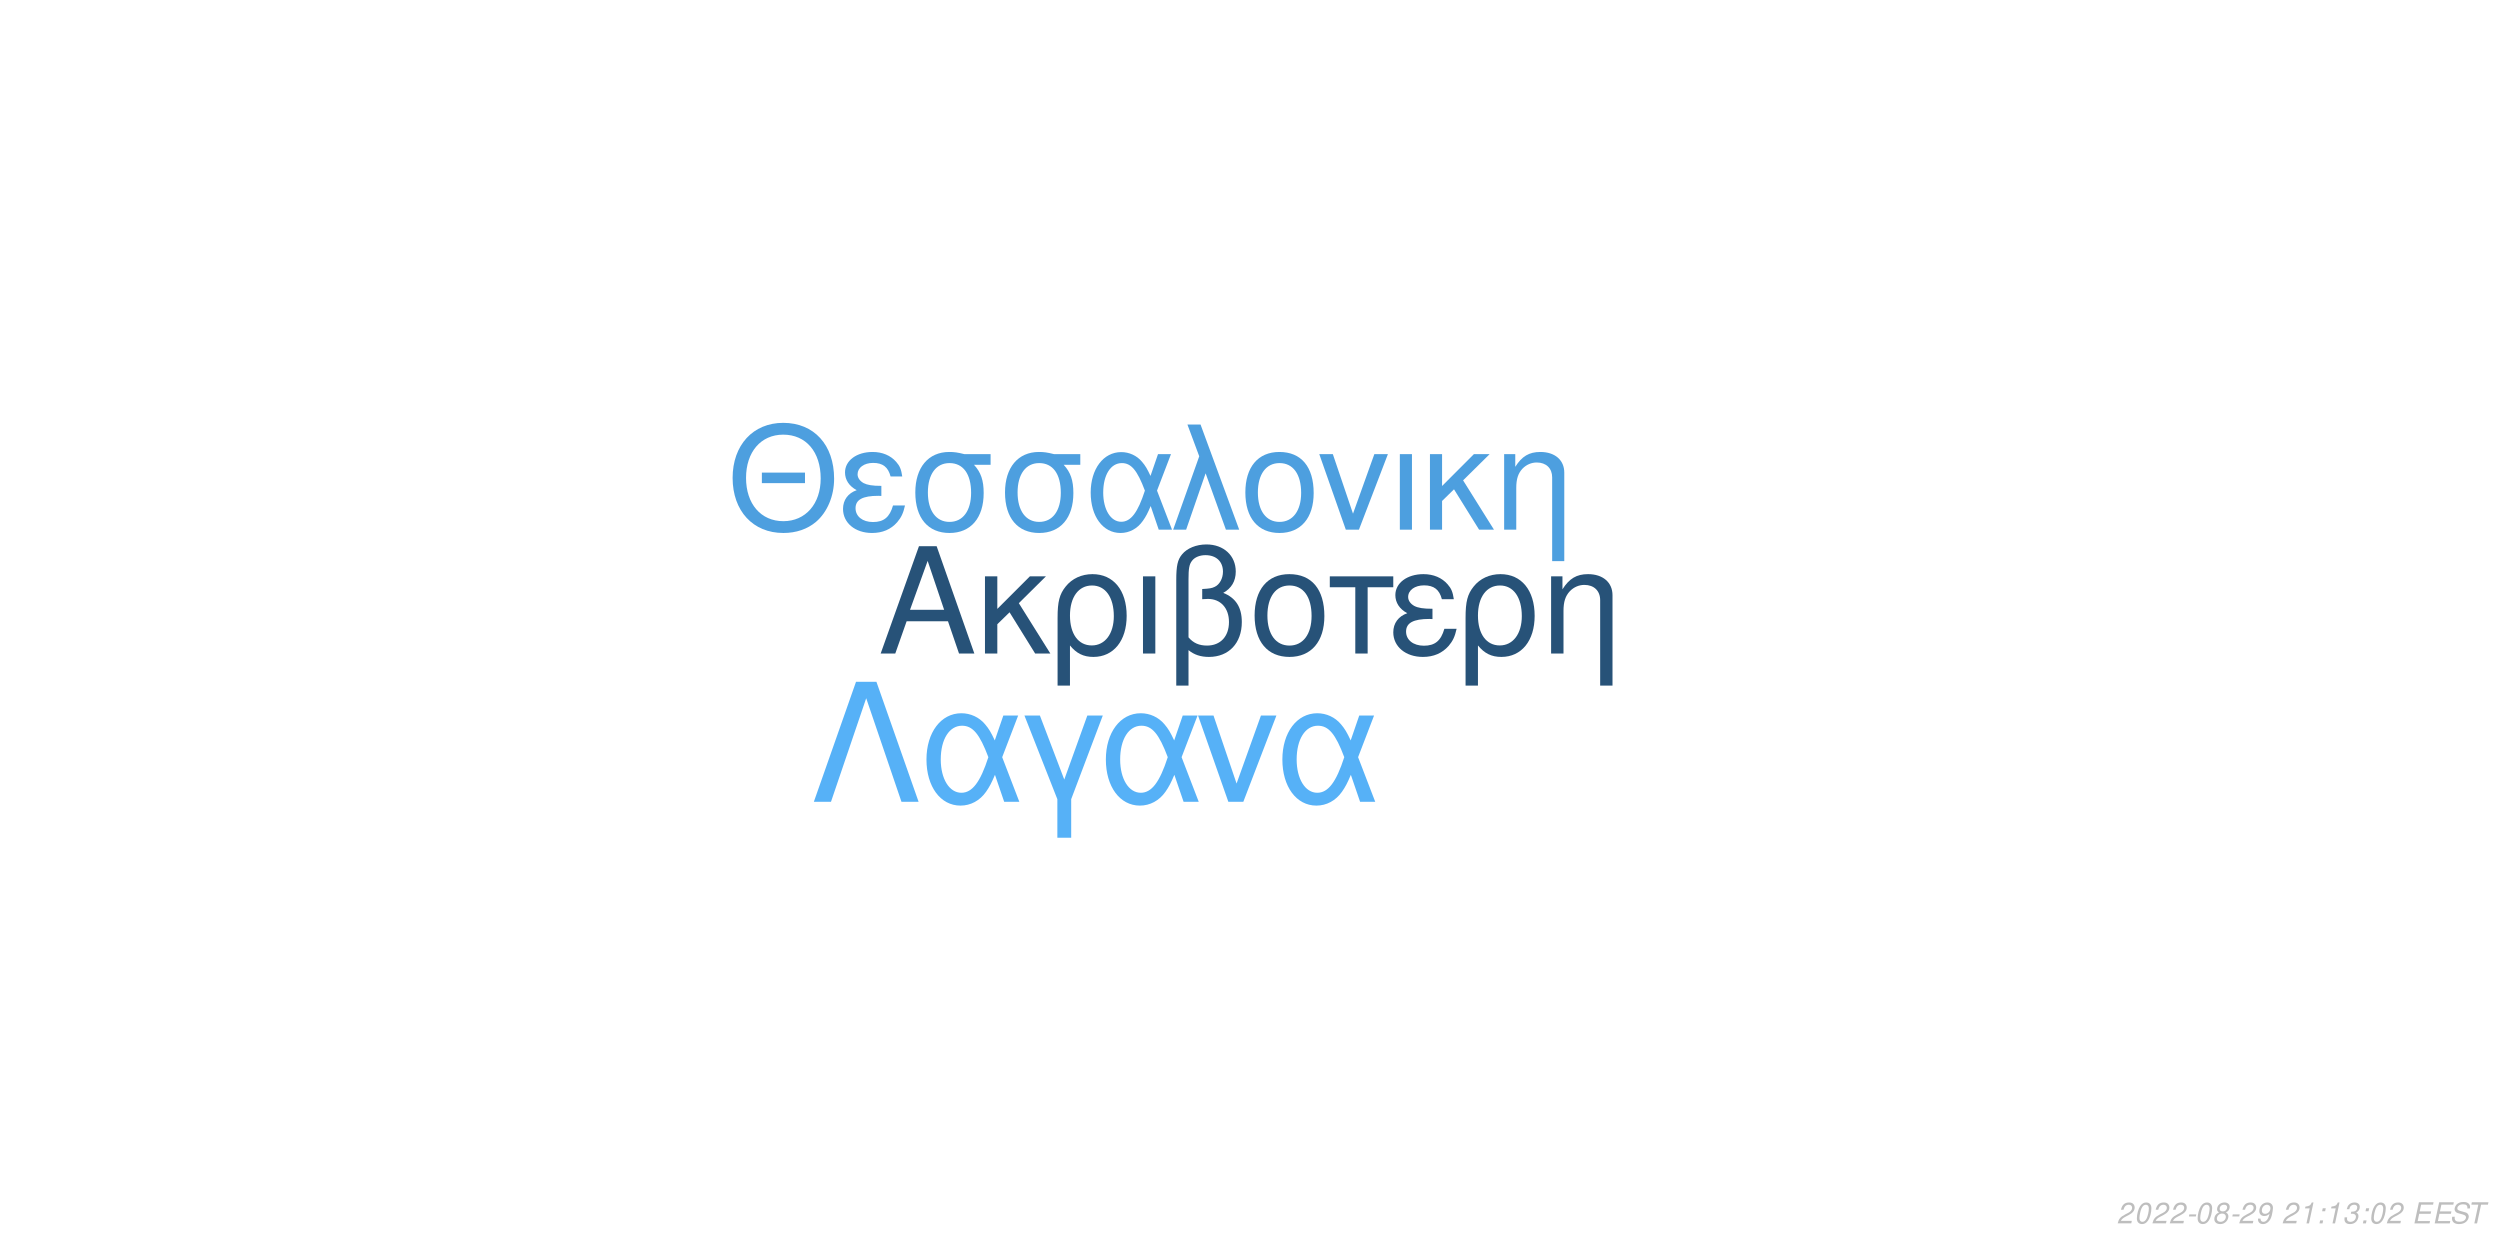
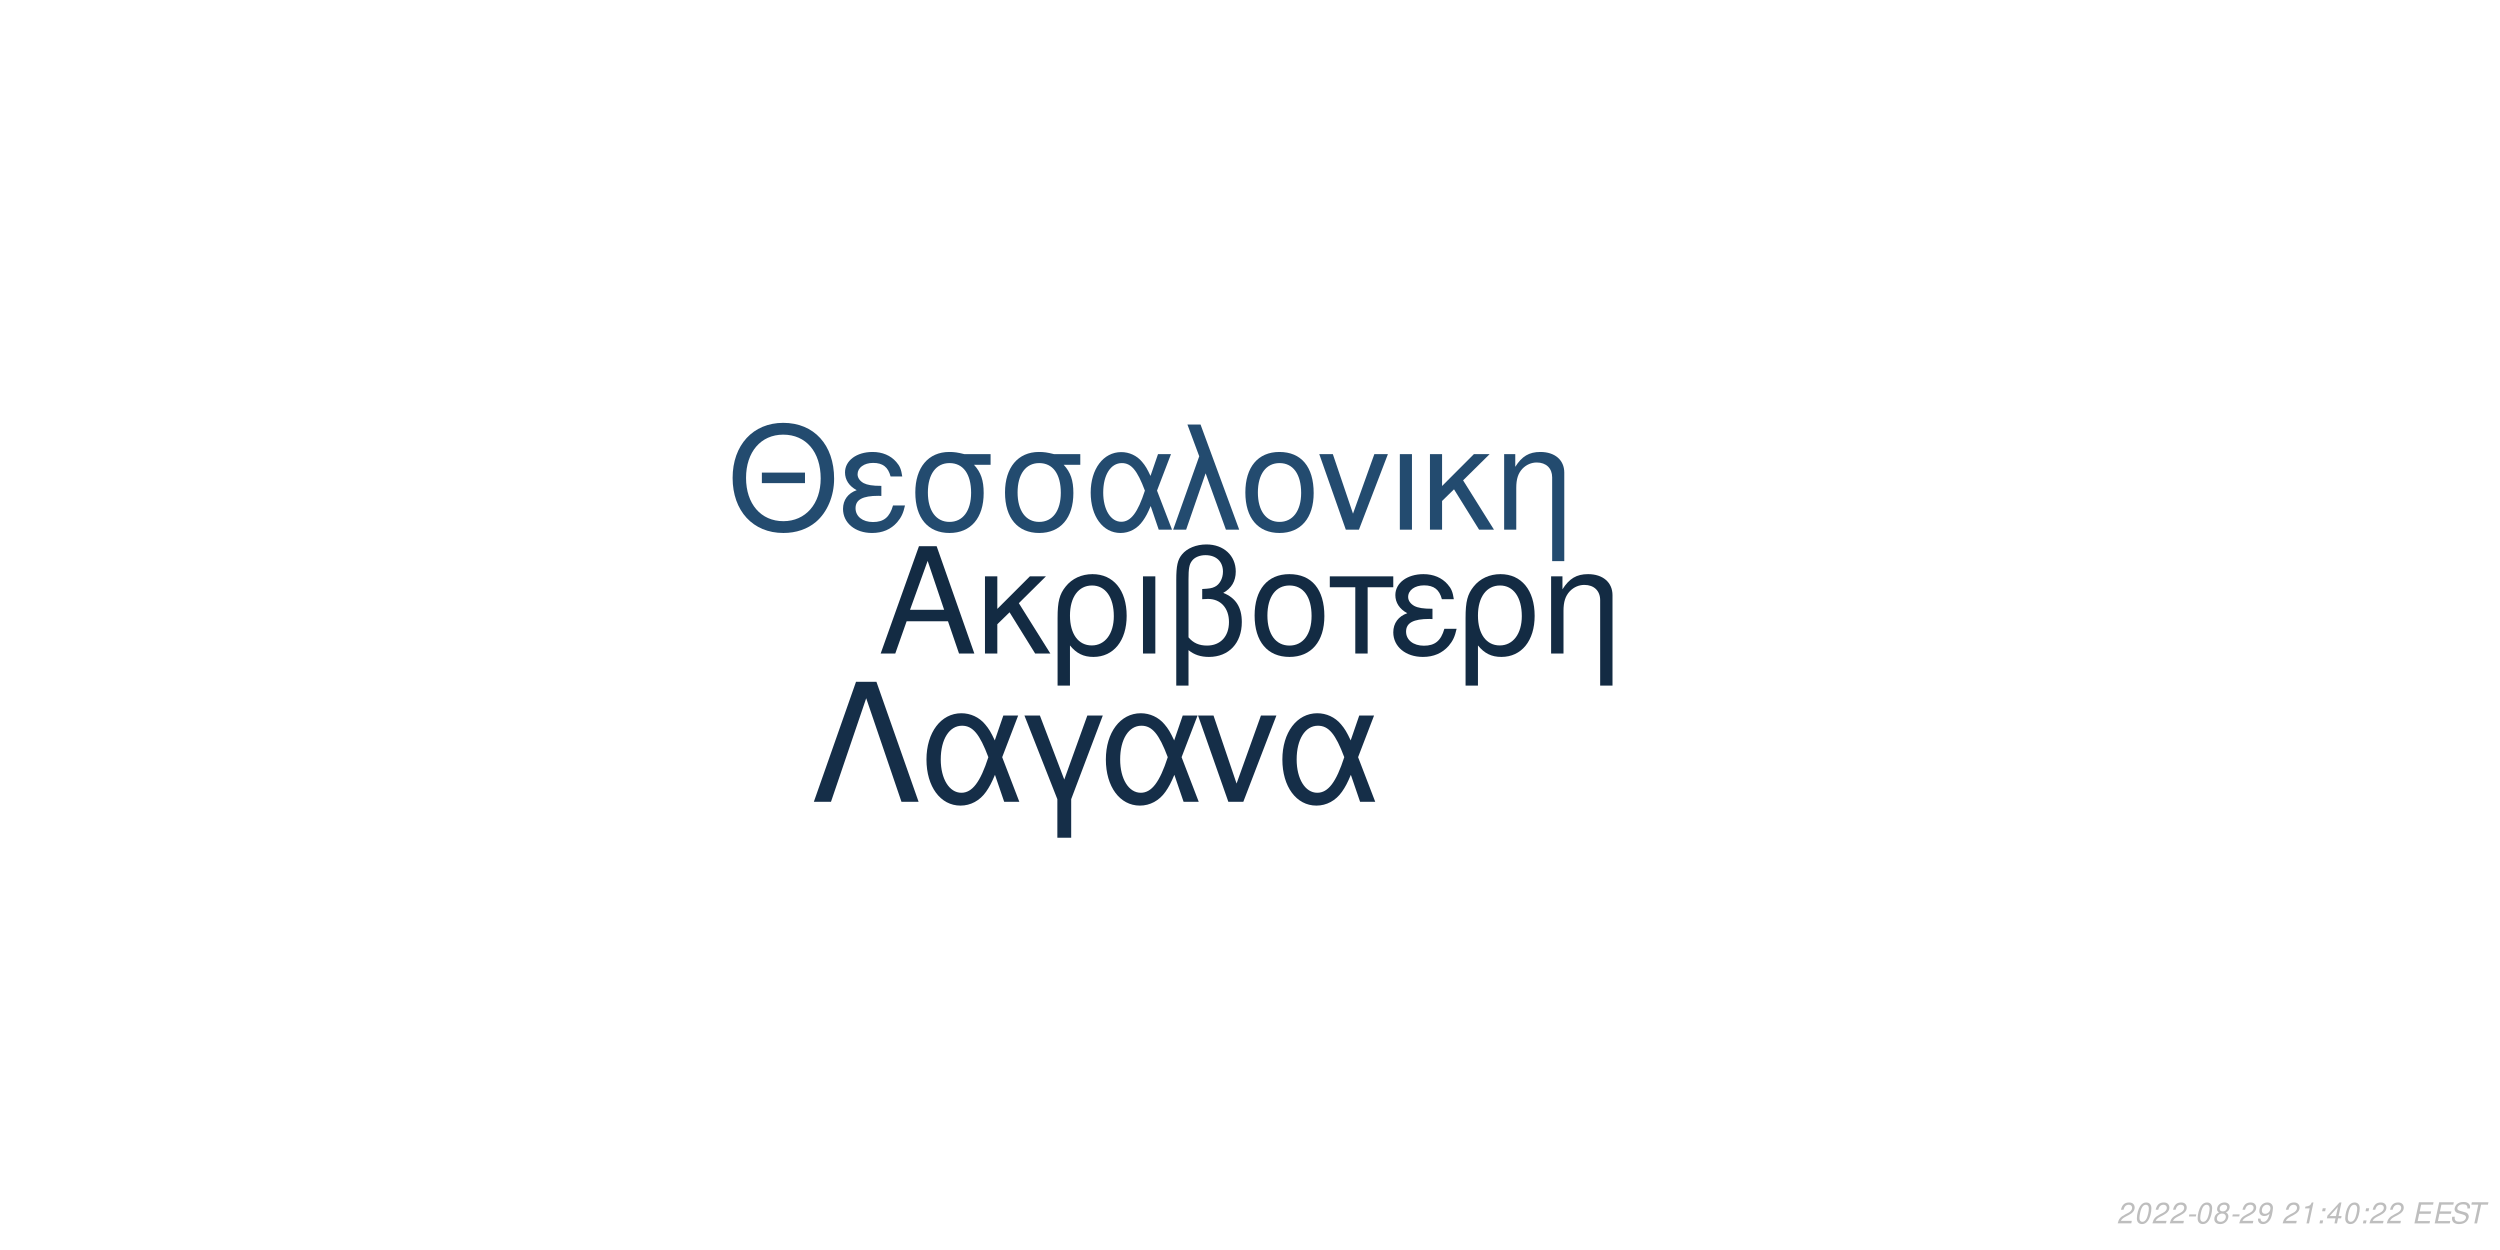
<svg xmlns="http://www.w3.org/2000/svg" xmlns:xlink="http://www.w3.org/1999/xlink" width="864pt" height="432pt" viewBox="0 0 864 432" version="1.1">
  <defs>
    <g>
      <symbol overflow="visible" id="glyph0-0">
        <path style="stroke:none;" d="" />
      </symbol>
      <symbol overflow="visible" id="glyph0-1">
        <path style="stroke:none;" d="M 24.125 -11.141 L 27.938 0 L 33.234 0 L 20.203 -37.094 L 14.094 -37.094 L 0.859 0 L 5.906 0 L 9.828 -11.141 Z M 22.797 -15.109 L 11 -15.109 L 17.094 -32.016 Z M 22.797 -15.109 " />
      </symbol>
      <symbol overflow="visible" id="glyph0-2">
        <path style="stroke:none;" d="M 7.172 -15.422 L 7.172 -26.672 L 2.906 -26.672 L 2.906 0 L 7.172 0 L 7.172 -10.125 L 11.406 -14.25 L 20.25 0 L 25.5 0 L 14.609 -17.406 L 23.969 -26.672 L 18.422 -26.672 Z M 7.172 -15.422 " />
      </symbol>
      <symbol overflow="visible" id="glyph0-3">
        <path style="stroke:none;" d="M 3 11.094 L 7.281 11.094 L 7.281 -2.797 C 9.516 -0.047 11.953 1.172 15.375 1.172 C 22.344 1.172 26.875 -4.422 26.875 -13.031 C 26.875 -21.891 22.297 -27.438 15.062 -27.438 C 11.297 -27.438 7.984 -25.906 5.797 -23.156 C 3.672 -20.516 3 -17.969 3 -12.359 Z M 14.906 -23.516 C 19.547 -23.516 22.438 -19.438 22.438 -12.922 C 22.438 -6.812 19.391 -2.797 14.812 -2.797 C 10.172 -2.797 7.281 -6.766 7.281 -13.125 C 7.281 -19.484 10.234 -23.516 14.906 -23.516 Z M 14.906 -23.516 " />
      </symbol>
      <symbol overflow="visible" id="glyph0-4">
        <path style="stroke:none;" d="M 3.516 0 L 7.781 0 L 7.781 -26.672 L 3.516 -26.672 Z M 3.516 0 " />
      </symbol>
      <symbol overflow="visible" id="glyph0-5">
        <path style="stroke:none;" d="M 4.016 11.094 L 8.25 11.094 L 8.25 -1.172 C 10.172 0.406 12.422 1.172 15.312 1.172 C 22.188 1.172 26.672 -3.609 26.672 -10.891 C 26.672 -15.984 24.578 -19.234 20.25 -20.969 C 23.109 -22.547 24.578 -25.031 24.578 -28.344 C 24.578 -33.844 20.406 -37.703 14.453 -37.703 C 10.938 -37.703 7.734 -36.391 6 -34.25 C 4.484 -32.422 4.016 -30.328 4.016 -25.391 Z M 8.25 -25.656 C 8.25 -29.359 8.5 -30.844 9.469 -32.062 C 10.375 -33.281 12.156 -34 14.094 -34 C 17.812 -34 20.156 -31.812 20.156 -28.297 C 20.156 -25.953 18.984 -23.812 17.297 -23.047 C 16.281 -22.547 15.469 -22.438 12.984 -22.297 L 12.984 -18.781 C 13.734 -18.828 14.344 -18.875 14.969 -18.875 C 19.344 -18.875 22.234 -15.719 22.234 -10.891 C 22.234 -5.906 19.281 -2.75 14.656 -2.75 C 11.953 -2.75 9.922 -3.609 8.25 -5.594 Z M 8.25 -25.656 " />
      </symbol>
      <symbol overflow="visible" id="glyph0-6">
        <path style="stroke:none;" d="M 14.094 -27.438 C 6.562 -27.438 2.094 -22.094 2.094 -13.125 C 2.094 -4.125 6.562 1.172 14.141 1.172 C 21.672 1.172 26.203 -4.172 26.203 -12.922 C 26.203 -22.188 21.828 -27.438 14.094 -27.438 Z M 14.141 -23.516 C 18.938 -23.516 21.781 -19.594 21.781 -12.984 C 21.781 -6.672 18.828 -2.75 14.141 -2.75 C 9.422 -2.75 6.516 -6.672 6.516 -13.125 C 6.516 -19.594 9.422 -23.516 14.141 -23.516 Z M 14.141 -23.516 " />
      </symbol>
      <symbol overflow="visible" id="glyph0-7">
        <path style="stroke:none;" d="M 7.891 0 L 12.156 0 L 12.156 -22.906 L 21.016 -22.906 L 21.016 -26.672 L -0.922 -26.672 L -0.922 -22.906 L 7.891 -22.906 Z M 7.891 0 " />
      </symbol>
      <symbol overflow="visible" id="glyph0-8">
        <path style="stroke:none;" d="M 14.562 -15.469 C 11.344 -15.469 9.562 -15.781 8.297 -16.438 C 6.922 -17.203 6.156 -18.328 6.156 -19.547 C 6.156 -21.891 8.453 -23.562 11.656 -23.562 C 15.062 -23.562 16.953 -22.094 17.812 -18.781 L 21.938 -18.781 C 21.578 -21.266 21.062 -22.5 19.797 -23.922 C 17.812 -26.203 14.906 -27.438 11.453 -27.438 C 5.797 -27.438 1.734 -24.375 1.734 -20.203 C 1.734 -17.609 3.156 -15.375 5.859 -13.938 C 2.797 -12.875 1.016 -10.484 1.016 -7.328 C 1.016 -2.391 5.297 1.172 11.25 1.172 C 14.969 1.172 17.906 -0.109 20.156 -2.641 C 21.578 -4.328 22.297 -5.797 22.906 -8.547 L 18.672 -8.547 C 17.5 -4.422 15.422 -2.703 11.609 -2.703 C 7.938 -2.703 5.438 -4.688 5.438 -7.578 C 5.438 -10.578 7.938 -11.953 13.484 -11.953 C 13.641 -11.953 14.094 -11.953 14.562 -11.906 Z M 14.562 -15.469 " />
      </symbol>
      <symbol overflow="visible" id="glyph0-9">
        <path style="stroke:none;" d="M 3.562 -26.672 L 3.562 0 L 7.844 0 L 7.844 -14.703 C 7.844 -17.906 8.5 -19.891 10.031 -21.531 C 11.406 -22.953 13.188 -23.719 15.062 -23.719 C 18.375 -23.719 20.516 -21.672 20.516 -18.469 L 20.516 11.094 L 24.781 11.094 L 24.781 -20.156 C 24.781 -24.578 21.469 -27.438 16.328 -27.438 C 12.359 -27.438 9.828 -25.906 7.484 -22.188 L 7.484 -26.672 Z M 3.562 -26.672 " />
      </symbol>
      <symbol overflow="visible" id="glyph1-0">
        <path style="stroke:none;" d="" />
      </symbol>
      <symbol overflow="visible" id="glyph1-1">
        <path style="stroke:none;" d="M 26.859 -19.734 L 11.953 -19.734 L 11.953 -16.094 L 26.859 -16.094 Z M 19.328 -36.922 C 8.922 -36.922 1.844 -29.25 1.844 -17.891 C 1.844 -6.484 8.875 1.141 19.391 1.141 C 23.812 1.141 27.703 -0.203 30.641 -2.688 C 34.578 -6.031 36.922 -11.656 36.922 -17.594 C 36.922 -29.297 30 -36.922 19.328 -36.922 Z M 19.328 -32.844 C 27.203 -32.844 32.281 -26.906 32.281 -17.688 C 32.281 -8.922 27.062 -2.938 19.391 -2.938 C 11.609 -2.938 6.484 -8.922 6.484 -17.891 C 6.484 -26.859 11.609 -32.844 19.328 -32.844 Z M 19.328 -32.844 " />
      </symbol>
      <symbol overflow="visible" id="glyph1-2">
        <path style="stroke:none;" d="M 14.25 -15.141 C 11.109 -15.141 9.375 -15.453 8.125 -16.094 C 6.781 -16.844 6.031 -17.938 6.031 -19.141 C 6.031 -21.422 8.266 -23.078 11.406 -23.078 C 14.75 -23.078 16.594 -21.625 17.438 -18.391 L 21.469 -18.391 C 21.125 -20.828 20.625 -22.031 19.391 -23.422 C 17.438 -25.656 14.594 -26.859 11.219 -26.859 C 5.688 -26.859 1.688 -23.875 1.688 -19.781 C 1.688 -17.234 3.094 -15.047 5.734 -13.656 C 2.734 -12.609 1 -10.266 1 -7.172 C 1 -2.344 5.188 1.141 11.016 1.141 C 14.656 1.141 17.547 -0.094 19.734 -2.594 C 21.125 -4.234 21.828 -5.688 22.422 -8.375 L 18.281 -8.375 C 17.141 -4.328 15.094 -2.641 11.359 -2.641 C 7.766 -2.641 5.328 -4.578 5.328 -7.422 C 5.328 -10.359 7.766 -11.703 13.203 -11.703 C 13.359 -11.703 13.797 -11.703 14.25 -11.656 Z M 14.25 -15.141 " />
      </symbol>
      <symbol overflow="visible" id="glyph1-3">
        <path style="stroke:none;" d="M 29 -26.109 L 19.938 -26.109 C 17.594 -26.703 16.438 -26.859 14.703 -26.859 C 7.469 -26.859 2.984 -21.469 2.984 -12.859 C 2.984 -4.031 7.375 1.141 14.797 1.141 C 22.172 1.141 26.609 -4.078 26.609 -12.656 C 26.609 -17.047 25.656 -19.828 23.266 -22.422 L 29 -22.422 Z M 14.797 -23.016 C 19.531 -23.016 22.266 -19.234 22.266 -12.75 C 22.266 -6.531 19.438 -2.688 14.797 -2.688 C 10.172 -2.688 7.328 -6.531 7.328 -12.859 C 7.328 -19.188 10.172 -23.016 14.797 -23.016 Z M 14.797 -23.016 " />
      </symbol>
      <symbol overflow="visible" id="glyph1-4">
        <path style="stroke:none;" d="M 29.344 -26.109 L 24.859 -26.109 L 22.266 -18.578 C 21.125 -21.031 20.484 -22.125 19.328 -23.469 C 17.547 -25.609 14.906 -26.812 12.156 -26.812 C 5.984 -26.812 1.594 -20.984 1.594 -12.812 C 1.594 -4.578 5.828 1.141 11.906 1.141 C 14.953 1.141 17.734 -0.344 19.625 -3.047 C 20.672 -4.531 21.281 -5.688 22.328 -8.172 L 25.109 0 L 29.703 0 L 24.516 -13.5 Z M 20.328 -13.5 C 17.891 -5.922 15.453 -2.734 12.156 -2.734 C 8.516 -2.734 5.922 -6.922 5.922 -12.812 C 5.922 -18.938 8.516 -23.016 12.359 -23.016 C 15.594 -23.016 17.688 -20.531 20.328 -13.5 Z M 20.328 -13.5 " />
      </symbol>
      <symbol overflow="visible" id="glyph1-5">
        <path style="stroke:none;" d="M 1.094 0 L 5.578 0 L 12.312 -19.484 L 19.328 0 L 23.922 0 L 10.562 -36.328 L 6.031 -36.328 L 10.109 -25.359 Z M 1.094 0 " />
      </symbol>
      <symbol overflow="visible" id="glyph1-6">
        <path style="stroke:none;" d="M 13.797 -26.859 C 6.422 -26.859 2.047 -21.625 2.047 -12.859 C 2.047 -4.031 6.422 1.141 13.859 1.141 C 21.234 1.141 25.656 -4.078 25.656 -12.656 C 25.656 -21.719 21.375 -26.859 13.797 -26.859 Z M 13.859 -23.016 C 18.531 -23.016 21.328 -19.188 21.328 -12.703 C 21.328 -6.531 18.438 -2.688 13.859 -2.688 C 9.219 -2.688 6.375 -6.531 6.375 -12.859 C 6.375 -19.188 9.219 -23.016 13.859 -23.016 Z M 13.859 -23.016 " />
      </symbol>
      <symbol overflow="visible" id="glyph1-7">
        <path style="stroke:none;" d="M 14.297 0 L 24.312 -26.109 L 19.625 -26.109 L 12.25 -5.531 L 5.281 -26.109 L 0.594 -26.109 L 9.766 0 Z M 14.297 0 " />
      </symbol>
      <symbol overflow="visible" id="glyph1-8">
        <path style="stroke:none;" d="M 3.438 0 L 7.625 0 L 7.625 -26.109 L 3.438 -26.109 Z M 3.438 0 " />
      </symbol>
      <symbol overflow="visible" id="glyph1-9">
        <path style="stroke:none;" d="M 7.031 -15.094 L 7.031 -26.109 L 2.844 -26.109 L 2.844 0 L 7.031 0 L 7.031 -9.922 L 11.156 -13.953 L 19.828 0 L 24.969 0 L 14.297 -17.047 L 23.469 -26.109 L 18.031 -26.109 Z M 7.031 -15.094 " />
      </symbol>
      <symbol overflow="visible" id="glyph1-10">
        <path style="stroke:none;" d="M 3.484 -26.109 L 3.484 0 L 7.672 0 L 7.672 -14.406 C 7.672 -17.547 8.328 -19.484 9.812 -21.078 C 11.156 -22.469 12.906 -23.219 14.75 -23.219 C 17.984 -23.219 20.078 -21.234 20.078 -18.094 L 20.078 10.859 L 24.266 10.859 L 24.266 -19.734 C 24.266 -24.062 21.031 -26.859 16 -26.859 C 12.109 -26.859 9.609 -25.359 7.328 -21.719 L 7.328 -26.109 Z M 3.484 -26.109 " />
      </symbol>
      <symbol overflow="visible" id="glyph2-0">
        <path style="stroke:none;" d="" />
      </symbol>
      <symbol overflow="visible" id="glyph2-1">
        <path style="stroke:none;" d="M 22.531 -41.484 L 15.484 -41.484 L 0.906 0 L 6.828 0 L 19 -35.797 L 31.188 0 L 37.109 0 Z M 22.531 -41.484 " />
      </symbol>
      <symbol overflow="visible" id="glyph2-2">
        <path style="stroke:none;" d="M 33.516 -29.812 L 28.391 -29.812 L 25.438 -21.219 C 24.125 -24.016 23.391 -25.266 22.078 -26.797 C 20.031 -29.25 17.016 -30.609 13.891 -30.609 C 6.828 -30.609 1.828 -23.953 1.828 -14.625 C 1.828 -5.234 6.656 1.312 13.594 1.312 C 17.078 1.312 20.266 -0.391 22.422 -3.469 C 23.609 -5.172 24.297 -6.484 25.5 -9.328 L 28.688 0 L 33.922 0 L 28 -15.422 Z M 23.219 -15.422 C 20.422 -6.766 17.641 -3.125 13.891 -3.125 C 9.734 -3.125 6.766 -7.906 6.766 -14.625 C 6.766 -21.625 9.734 -26.297 14.109 -26.297 C 17.812 -26.297 20.203 -23.453 23.219 -15.422 Z M 23.219 -15.422 " />
      </symbol>
      <symbol overflow="visible" id="glyph2-3">
        <path style="stroke:none;" d="M 12.062 12.406 L 16.844 12.406 L 16.844 -0.906 L 27.766 -29.812 L 22.422 -29.812 L 14.453 -7.688 L 6.031 -29.812 L 0.688 -29.812 L 12.062 -0.906 Z M 12.062 12.406 " />
      </symbol>
      <symbol overflow="visible" id="glyph2-4">
        <path style="stroke:none;" d="M 16.328 0 L 27.766 -29.812 L 22.422 -29.812 L 14 -6.312 L 6.031 -29.812 L 0.688 -29.812 L 11.156 0 Z M 16.328 0 " />
      </symbol>
      <symbol overflow="visible" id="glyph3-0">
        <path style="stroke:none;" d="" />
      </symbol>
      <symbol overflow="visible" id="glyph3-1">
        <path style="stroke:none;" d="M 5.234 -0.875 L 1.469 -0.875 C 1.641 -1.375 2.203 -1.891 3.109 -2.344 L 4.234 -2.938 C 5.562 -3.625 6.219 -4.469 6.219 -5.484 C 6.219 -5.938 6.062 -6.359 5.797 -6.656 C 5.469 -7.047 4.984 -7.234 4.312 -7.234 C 2.766 -7.234 1.891 -6.453 1.484 -4.734 L 2.375 -4.734 C 2.484 -5.188 2.609 -5.484 2.797 -5.75 C 3.094 -6.203 3.609 -6.453 4.188 -6.453 C 4.891 -6.453 5.344 -6.031 5.344 -5.375 C 5.344 -4.703 4.859 -4.094 4.016 -3.656 L 2.984 -3.125 C 1.234 -2.188 0.797 -1.656 0.344 -0.016 L 5.047 -0.016 Z M 5.234 -0.875 " />
      </symbol>
      <symbol overflow="visible" id="glyph3-2">
        <path style="stroke:none;" d="M 4.203 -7.234 C 3.375 -7.234 2.688 -6.812 2.125 -5.984 C 1.484 -5.047 0.984 -3.188 0.984 -1.734 C 0.984 -1.109 1.172 -0.562 1.484 -0.266 C 1.797 0.047 2.281 0.234 2.766 0.234 C 3.625 0.234 4.281 -0.156 4.859 -1.016 C 5.516 -1.953 6 -3.797 6 -5.266 C 6 -6.5 5.328 -7.234 4.203 -7.234 Z M 4.094 -6.453 C 4.734 -6.453 5.125 -5.984 5.125 -5.156 C 5.125 -4.203 4.781 -2.625 4.406 -1.812 C 3.984 -0.938 3.516 -0.547 2.875 -0.547 C 2.25 -0.547 1.875 -1.031 1.875 -1.828 C 1.875 -2.797 2.203 -4.344 2.594 -5.203 C 2.984 -6.047 3.453 -6.453 4.094 -6.453 Z M 4.094 -6.453 " />
      </symbol>
      <symbol overflow="visible" id="glyph3-3">
        <path style="stroke:none;" d="M 3.516 -3.125 L 1.125 -3.125 L 0.969 -2.406 L 3.359 -2.406 Z M 3.516 -3.125 " />
      </symbol>
      <symbol overflow="visible" id="glyph3-4">
        <path style="stroke:none;" d="M 4.766 -3.797 C 5.078 -3.969 5.234 -4.078 5.438 -4.234 C 5.812 -4.594 6.062 -5.172 6.062 -5.734 C 6.062 -6.625 5.344 -7.234 4.266 -7.234 C 2.812 -7.234 1.703 -6.219 1.703 -4.875 C 1.703 -4.406 1.875 -4.125 2.359 -3.812 C 1.297 -3.312 0.75 -2.516 0.75 -1.469 C 0.75 -0.438 1.547 0.234 2.812 0.234 C 3.656 0.234 4.359 -0.094 4.938 -0.734 C 5.359 -1.234 5.609 -1.859 5.609 -2.438 C 5.609 -3.047 5.312 -3.516 4.766 -3.797 Z M 4.109 -6.453 C 4.797 -6.453 5.188 -6.125 5.188 -5.578 C 5.188 -5.266 5.062 -4.922 4.859 -4.672 C 4.562 -4.312 4.188 -4.156 3.656 -4.156 C 2.984 -4.156 2.594 -4.453 2.594 -4.984 C 2.594 -5.859 3.203 -6.453 4.109 -6.453 Z M 3.453 -3.406 C 4.234 -3.406 4.734 -2.984 4.734 -2.312 C 4.734 -1.312 3.922 -0.547 2.875 -0.547 C 2.125 -0.547 1.625 -0.969 1.625 -1.625 C 1.625 -2.609 2.438 -3.406 3.453 -3.406 Z M 3.453 -3.406 " />
      </symbol>
      <symbol overflow="visible" id="glyph3-5">
        <path style="stroke:none;" d="M 0.844 -1.656 C 0.844 -1.547 0.844 -1.438 0.844 -1.375 C 0.844 -0.406 1.531 0.234 2.578 0.234 C 3.203 0.234 3.766 0.016 4.297 -0.438 C 4.938 -1 5.312 -1.656 5.594 -2.719 C 5.844 -3.672 6.016 -4.766 6.016 -5.375 C 6.016 -5.844 5.844 -6.328 5.547 -6.656 C 5.203 -7.031 4.703 -7.234 4.062 -7.234 C 2.516 -7.234 1.297 -5.938 1.297 -4.266 C 1.297 -3.203 1.984 -2.547 3.047 -2.547 C 3.484 -2.547 3.953 -2.672 4.281 -2.891 C 4.406 -2.984 4.547 -3.078 4.828 -3.344 C 4.438 -1.484 3.703 -0.547 2.703 -0.547 C 2.109 -0.547 1.719 -0.938 1.719 -1.547 L 1.719 -1.656 Z M 3.953 -6.453 C 4.625 -6.453 5.141 -5.953 5.141 -5.281 C 5.141 -4.188 4.312 -3.312 3.297 -3.312 C 2.594 -3.312 2.172 -3.734 2.172 -4.453 C 2.172 -5.562 2.984 -6.453 3.953 -6.453 Z M 3.953 -6.453 " />
      </symbol>
      <symbol overflow="visible" id="glyph3-6">
        <path style="stroke:none;" d="" />
      </symbol>
      <symbol overflow="visible" id="glyph3-7">
        <path style="stroke:none;" d="M 3.703 -5.188 L 2.594 0 L 3.469 0 L 5.016 -7.234 L 4.438 -7.234 C 3.906 -6.156 3.688 -6.016 2.234 -5.812 L 2.109 -5.188 Z M 3.703 -5.188 " />
      </symbol>
      <symbol overflow="visible" id="glyph3-8">
        <path style="stroke:none;" d="M 2.359 -1.031 L 1.312 -1.031 L 1.094 0 L 2.141 0 Z M 3.266 -5.234 L 2.219 -5.234 L 2 -4.203 L 3.047 -4.203 Z M 3.266 -5.234 " />
      </symbol>
      <symbol overflow="visible" id="glyph3-9">
-         <path style="stroke:none;" d="M 2.922 -3.312 C 3.125 -3.344 3.234 -3.344 3.375 -3.344 C 4.203 -3.344 4.688 -3 4.688 -2.406 C 4.688 -1.312 3.906 -0.547 2.781 -0.547 C 2.047 -0.547 1.594 -0.938 1.594 -1.562 C 1.594 -1.719 1.609 -1.844 1.656 -2.094 L 0.766 -2.094 C 0.734 -1.797 0.719 -1.641 0.719 -1.469 C 0.719 -0.375 1.406 0.234 2.641 0.234 C 3.547 0.234 4.297 -0.078 4.812 -0.656 C 5.266 -1.156 5.562 -1.875 5.562 -2.547 C 5.562 -3.125 5.344 -3.453 4.797 -3.734 C 5.641 -4.234 6.016 -4.844 6.016 -5.734 C 6.016 -6.656 5.312 -7.234 4.203 -7.234 C 3.375 -7.234 2.672 -6.938 2.188 -6.375 C 1.891 -6.031 1.703 -5.641 1.516 -4.906 L 2.391 -4.906 C 2.5 -5.359 2.594 -5.594 2.734 -5.812 C 3.047 -6.234 3.516 -6.453 4.078 -6.453 C 4.734 -6.453 5.141 -6.125 5.141 -5.578 C 5.141 -5.188 5.016 -4.797 4.797 -4.547 C 4.516 -4.234 4 -4.062 3.266 -4.062 L 3.078 -4.062 Z M 2.922 -3.312 " />
+         <path style="stroke:none;" d="M 3.625 -1.75 L 3.266 0 L 4.141 0 L 4.516 -1.75 L 5.562 -1.75 L 5.734 -2.531 L 4.688 -2.531 L 5.688 -7.234 L 5.016 -7.234 L 0.844 -2.672 L 0.641 -1.75 Z M 3.797 -2.531 L 1.594 -2.531 L 4.469 -5.703 Z M 3.797 -2.531 " />
      </symbol>
      <symbol overflow="visible" id="glyph3-10">
        <path style="stroke:none;" d="M 2.547 -3.312 L 6.5 -3.312 L 6.688 -4.141 L 2.719 -4.141 L 3.219 -6.469 L 7.344 -6.469 L 7.516 -7.297 L 2.453 -7.297 L 0.906 0 L 6.125 0 L 6.297 -0.812 L 2.016 -0.812 Z M 2.547 -3.312 " />
      </symbol>
      <symbol overflow="visible" id="glyph3-11">
        <path style="stroke:none;" d="M 7.062 -5.156 C 7.125 -5.438 7.141 -5.562 7.141 -5.703 C 7.141 -6.156 6.938 -6.594 6.594 -6.891 C 6.188 -7.25 5.656 -7.406 4.875 -7.406 C 3.844 -7.406 3.047 -7.125 2.5 -6.562 C 2.094 -6.141 1.781 -5.438 1.781 -4.922 C 1.781 -4.297 2.219 -3.766 2.891 -3.562 L 4.594 -3.094 C 5.406 -2.859 5.734 -2.578 5.734 -2.094 C 5.734 -1.781 5.547 -1.406 5.266 -1.141 C 4.844 -0.766 4.266 -0.578 3.453 -0.578 C 2.328 -0.578 1.812 -0.984 1.812 -1.906 C 1.812 -2.047 1.812 -2.125 1.844 -2.312 L 0.984 -2.312 C 0.906 -2.062 0.891 -1.906 0.891 -1.688 C 0.891 -0.484 1.797 0.234 3.297 0.234 C 4.359 0.234 5.234 -0.062 5.812 -0.609 C 6.344 -1.078 6.688 -1.797 6.688 -2.375 C 6.688 -2.641 6.609 -2.906 6.453 -3.156 C 6.234 -3.5 5.938 -3.703 5.469 -3.828 L 3.75 -4.312 C 2.984 -4.547 2.734 -4.734 2.734 -5.188 C 2.734 -5.547 2.875 -5.844 3.188 -6.109 C 3.547 -6.438 4.031 -6.594 4.703 -6.594 C 5.266 -6.594 5.688 -6.484 5.906 -6.297 C 6.094 -6.125 6.219 -5.797 6.219 -5.516 C 6.219 -5.422 6.203 -5.344 6.188 -5.156 Z M 7.062 -5.156 " />
      </symbol>
      <symbol overflow="visible" id="glyph3-12">
        <path style="stroke:none;" d="M 4.938 -6.469 L 7.312 -6.469 L 7.484 -7.297 L 1.75 -7.297 L 1.578 -6.469 L 3.984 -6.469 L 2.609 0 L 3.547 0 Z M 4.938 -6.469 " />
      </symbol>
    </g>
  </defs>
  <g id="surface1">
    <rect x="0" y="0" width="864" height="432" style="fill:rgb(100%,100%,100%);fill-opacity:1;stroke:none;" />
-     <g style="fill:rgb(15.294%,32.157%,47.059%);fill-opacity:1;">
+     <g style="fill:rgb(7.451%,16.863%,26.275%);fill-opacity:1;">
      <use xlink:href="#glyph0-1" x="303.5" y="225.861" />
      <use xlink:href="#glyph0-2" x="337.5" y="225.861" />
      <use xlink:href="#glyph0-3" x="362.5" y="225.861" />
      <use xlink:href="#glyph0-4" x="391.5" y="225.861" />
      <use xlink:href="#glyph0-5" x="402.5" y="225.861" />
      <use xlink:href="#glyph0-6" x="431.5" y="225.861" />
      <use xlink:href="#glyph0-7" x="460.5" y="225.861" />
      <use xlink:href="#glyph0-8" x="480.5" y="225.861" />
      <use xlink:href="#glyph0-3" x="503.5" y="225.861" />
      <use xlink:href="#glyph0-9" x="532.5" y="225.861" />
    </g>
-     <g style="fill:rgb(30.196%,62.353%,87.451%);fill-opacity:1;">
+     <g style="fill:rgb(13.725%,29.412%,43.529%);fill-opacity:1;">
      <use xlink:href="#glyph1-1" x="251.348" y="183.058" />
      <use xlink:href="#glyph1-2" x="290.348" y="183.058" />
      <use xlink:href="#glyph1-3" x="313.348" y="183.058" />
      <use xlink:href="#glyph1-3" x="344.348" y="183.058" />
      <use xlink:href="#glyph1-4" x="375.348" y="183.058" />
      <use xlink:href="#glyph1-5" x="404.348" y="183.058" />
      <use xlink:href="#glyph1-6" x="428.348" y="183.058" />
      <use xlink:href="#glyph1-7" x="455.348" y="183.058" />
      <use xlink:href="#glyph1-8" x="480.348" y="183.058" />
      <use xlink:href="#glyph1-9" x="491.348" y="183.058" />
      <use xlink:href="#glyph1-10" x="516.348" y="183.058" />
    </g>
-     <g style="fill:rgb(33.725%,69.412%,96.863%);fill-opacity:1;">
+     <g style="fill:rgb(8.235%,18.039%,28.235%);fill-opacity:1;">
      <use xlink:href="#glyph2-1" x="280.359" y="277.105" />
      <use xlink:href="#glyph2-2" x="318.359" y="277.105" />
      <use xlink:href="#glyph2-3" x="353.359" y="277.105" />
      <use xlink:href="#glyph2-2" x="380.359" y="277.105" />
      <use xlink:href="#glyph2-4" x="413.359" y="277.105" />
      <use xlink:href="#glyph2-2" x="441.359" y="277.105" />
    </g>
    <g style="fill:rgb(74.51%,74.51%,74.51%);fill-opacity:1;">
      <use xlink:href="#glyph3-1" x="731.52" y="422.81" />
      <use xlink:href="#glyph3-2" x="737.52" y="422.81" />
      <use xlink:href="#glyph3-1" x="743.52" y="422.81" />
      <use xlink:href="#glyph3-1" x="749.52" y="422.81" />
      <use xlink:href="#glyph3-3" x="755.52" y="422.81" />
      <use xlink:href="#glyph3-2" x="758.52" y="422.81" />
      <use xlink:href="#glyph3-4" x="764.52" y="422.81" />
      <use xlink:href="#glyph3-3" x="770.52" y="422.81" />
      <use xlink:href="#glyph3-1" x="773.52" y="422.81" />
      <use xlink:href="#glyph3-5" x="779.52" y="422.81" />
      <use xlink:href="#glyph3-6" x="785.52" y="422.81" />
      <use xlink:href="#glyph3-1" x="788.52" y="422.81" />
      <use xlink:href="#glyph3-7" x="794.52" y="422.81" />
      <use xlink:href="#glyph3-8" x="800.52" y="422.81" />
-       <use xlink:href="#glyph3-7" x="803.52" y="422.81" />
-       <use xlink:href="#glyph3-9" x="809.52" y="422.81" />
+       <use xlink:href="#glyph3-9" x="803.52" y="422.81" />
+       <use xlink:href="#glyph3-2" x="809.52" y="422.81" />
      <use xlink:href="#glyph3-8" x="815.52" y="422.81" />
-       <use xlink:href="#glyph3-2" x="818.52" y="422.81" />
+       <use xlink:href="#glyph3-1" x="818.52" y="422.81" />
      <use xlink:href="#glyph3-1" x="824.52" y="422.81" />
      <use xlink:href="#glyph3-6" x="830.52" y="422.81" />
      <use xlink:href="#glyph3-10" x="833.52" y="422.81" />
      <use xlink:href="#glyph3-10" x="840.52" y="422.81" />
      <use xlink:href="#glyph3-11" x="846.52" y="422.81" />
      <use xlink:href="#glyph3-12" x="852.52" y="422.81" />
    </g>
  </g>
</svg>
